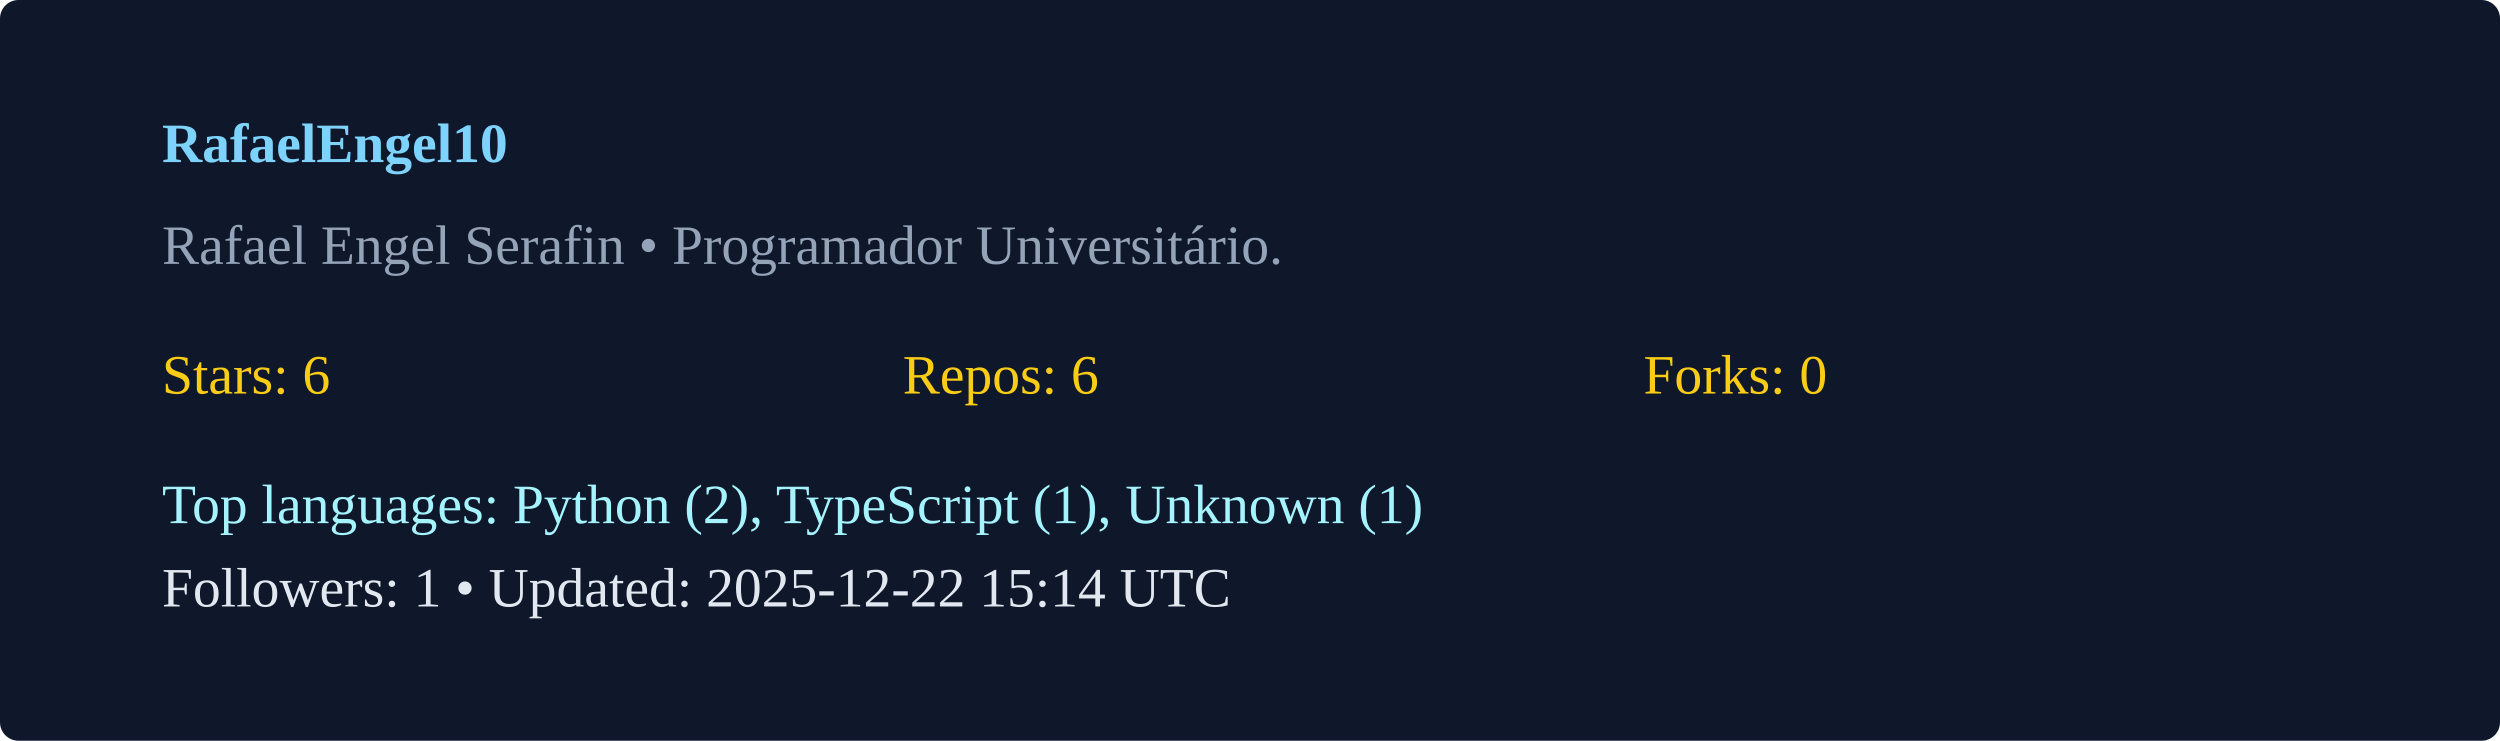
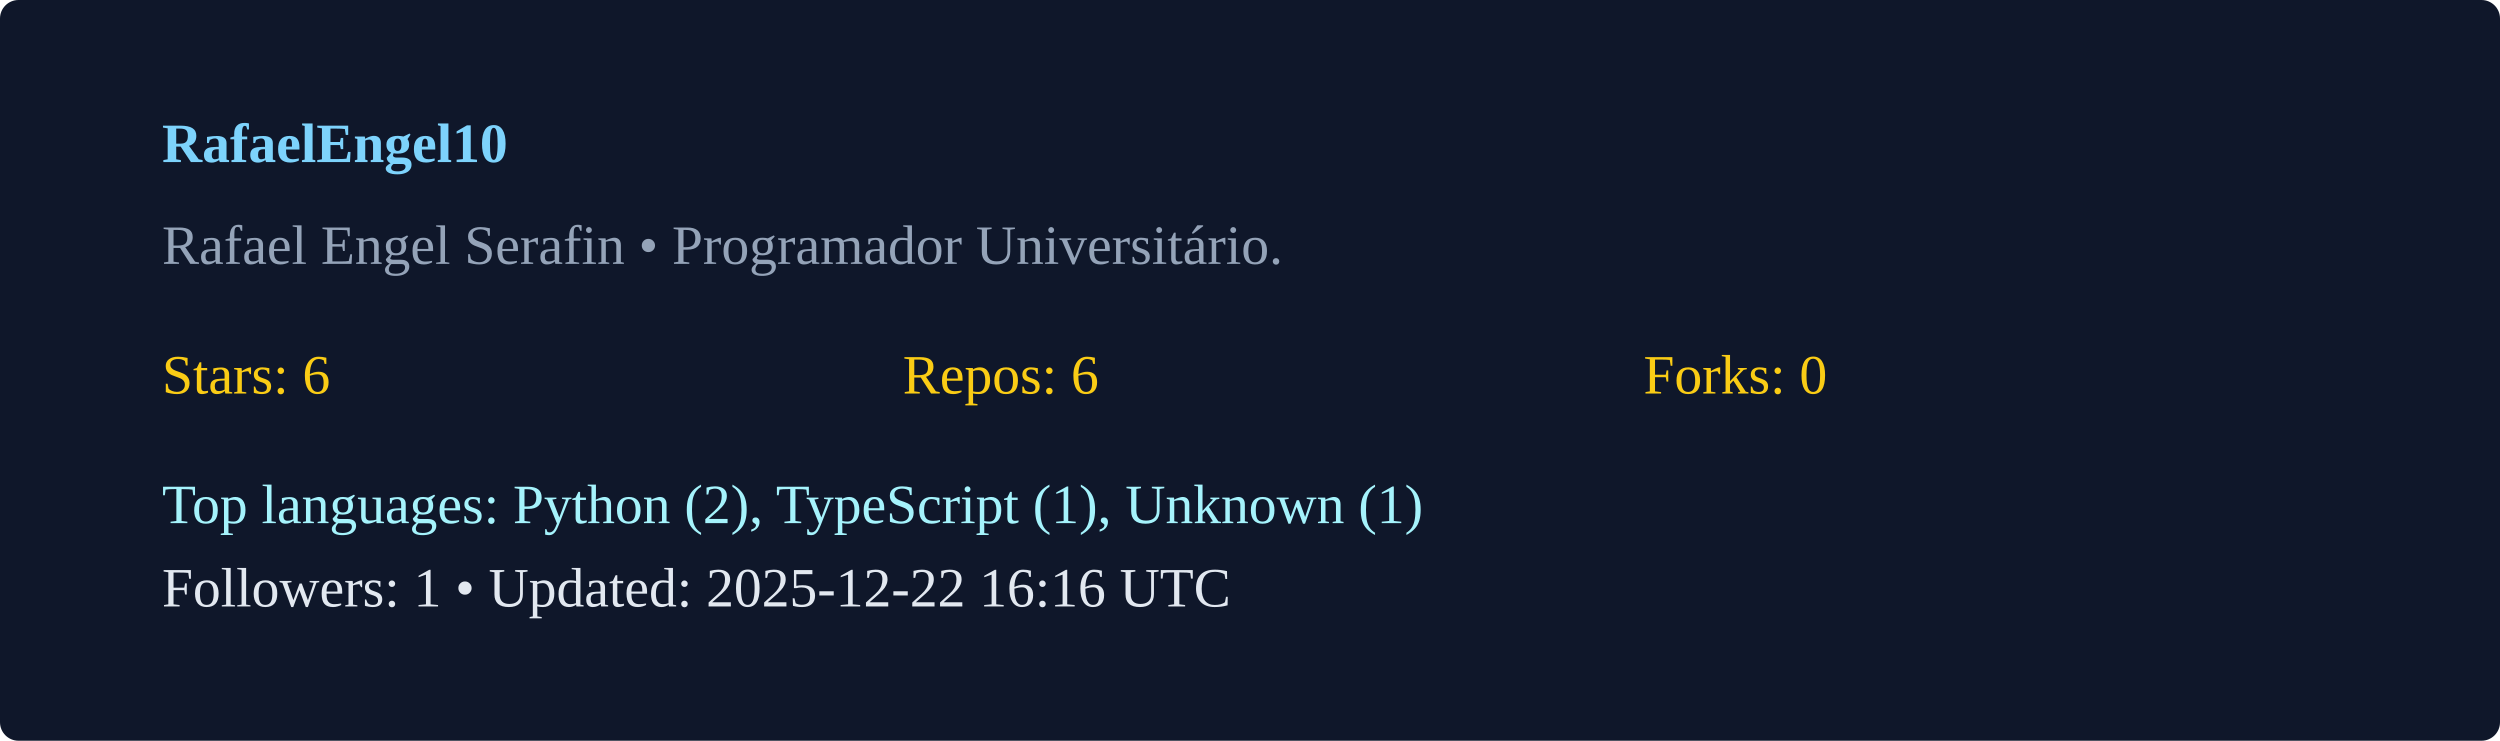
<svg xmlns="http://www.w3.org/2000/svg" width="540" height="160" viewBox="0 0 540 160">
  <rect width="100%" height="100%" rx="4" fill="#0f172a" />
  <g transform="translate(35,35)">
    <text x="0" y="0" fill="#7dd3fc" font-weight="600">RafaelEngel10</text>
    <text x="0" y="22" fill="#94a3b8">Rafael Engel Serafin  • Programador Universitário. </text>
    <g transform="translate(0,50)">
      <text x="0" y="0" fill="#facc15">Stars: 6</text>
      <text x="160" y="0" fill="#facc15">Repos: 6</text>
      <text x="320" y="0" fill="#facc15">Forks: 0</text>
      <text x="0" y="28" fill="#a5f3fc">Top languages: Python (2), TypeScript (1), Unknown (1)</text>
-       <text x="0" y="46" fill="#e2e8f0">Followers: 1 • Updated: 2025-12-22 15:14 UTC</text>
+       <text x="0" y="46" fill="#e2e8f0">Followers: 1 • Updated: 2025-12-22 16:16 UTC</text>
    </g>
  </g>
</svg>
